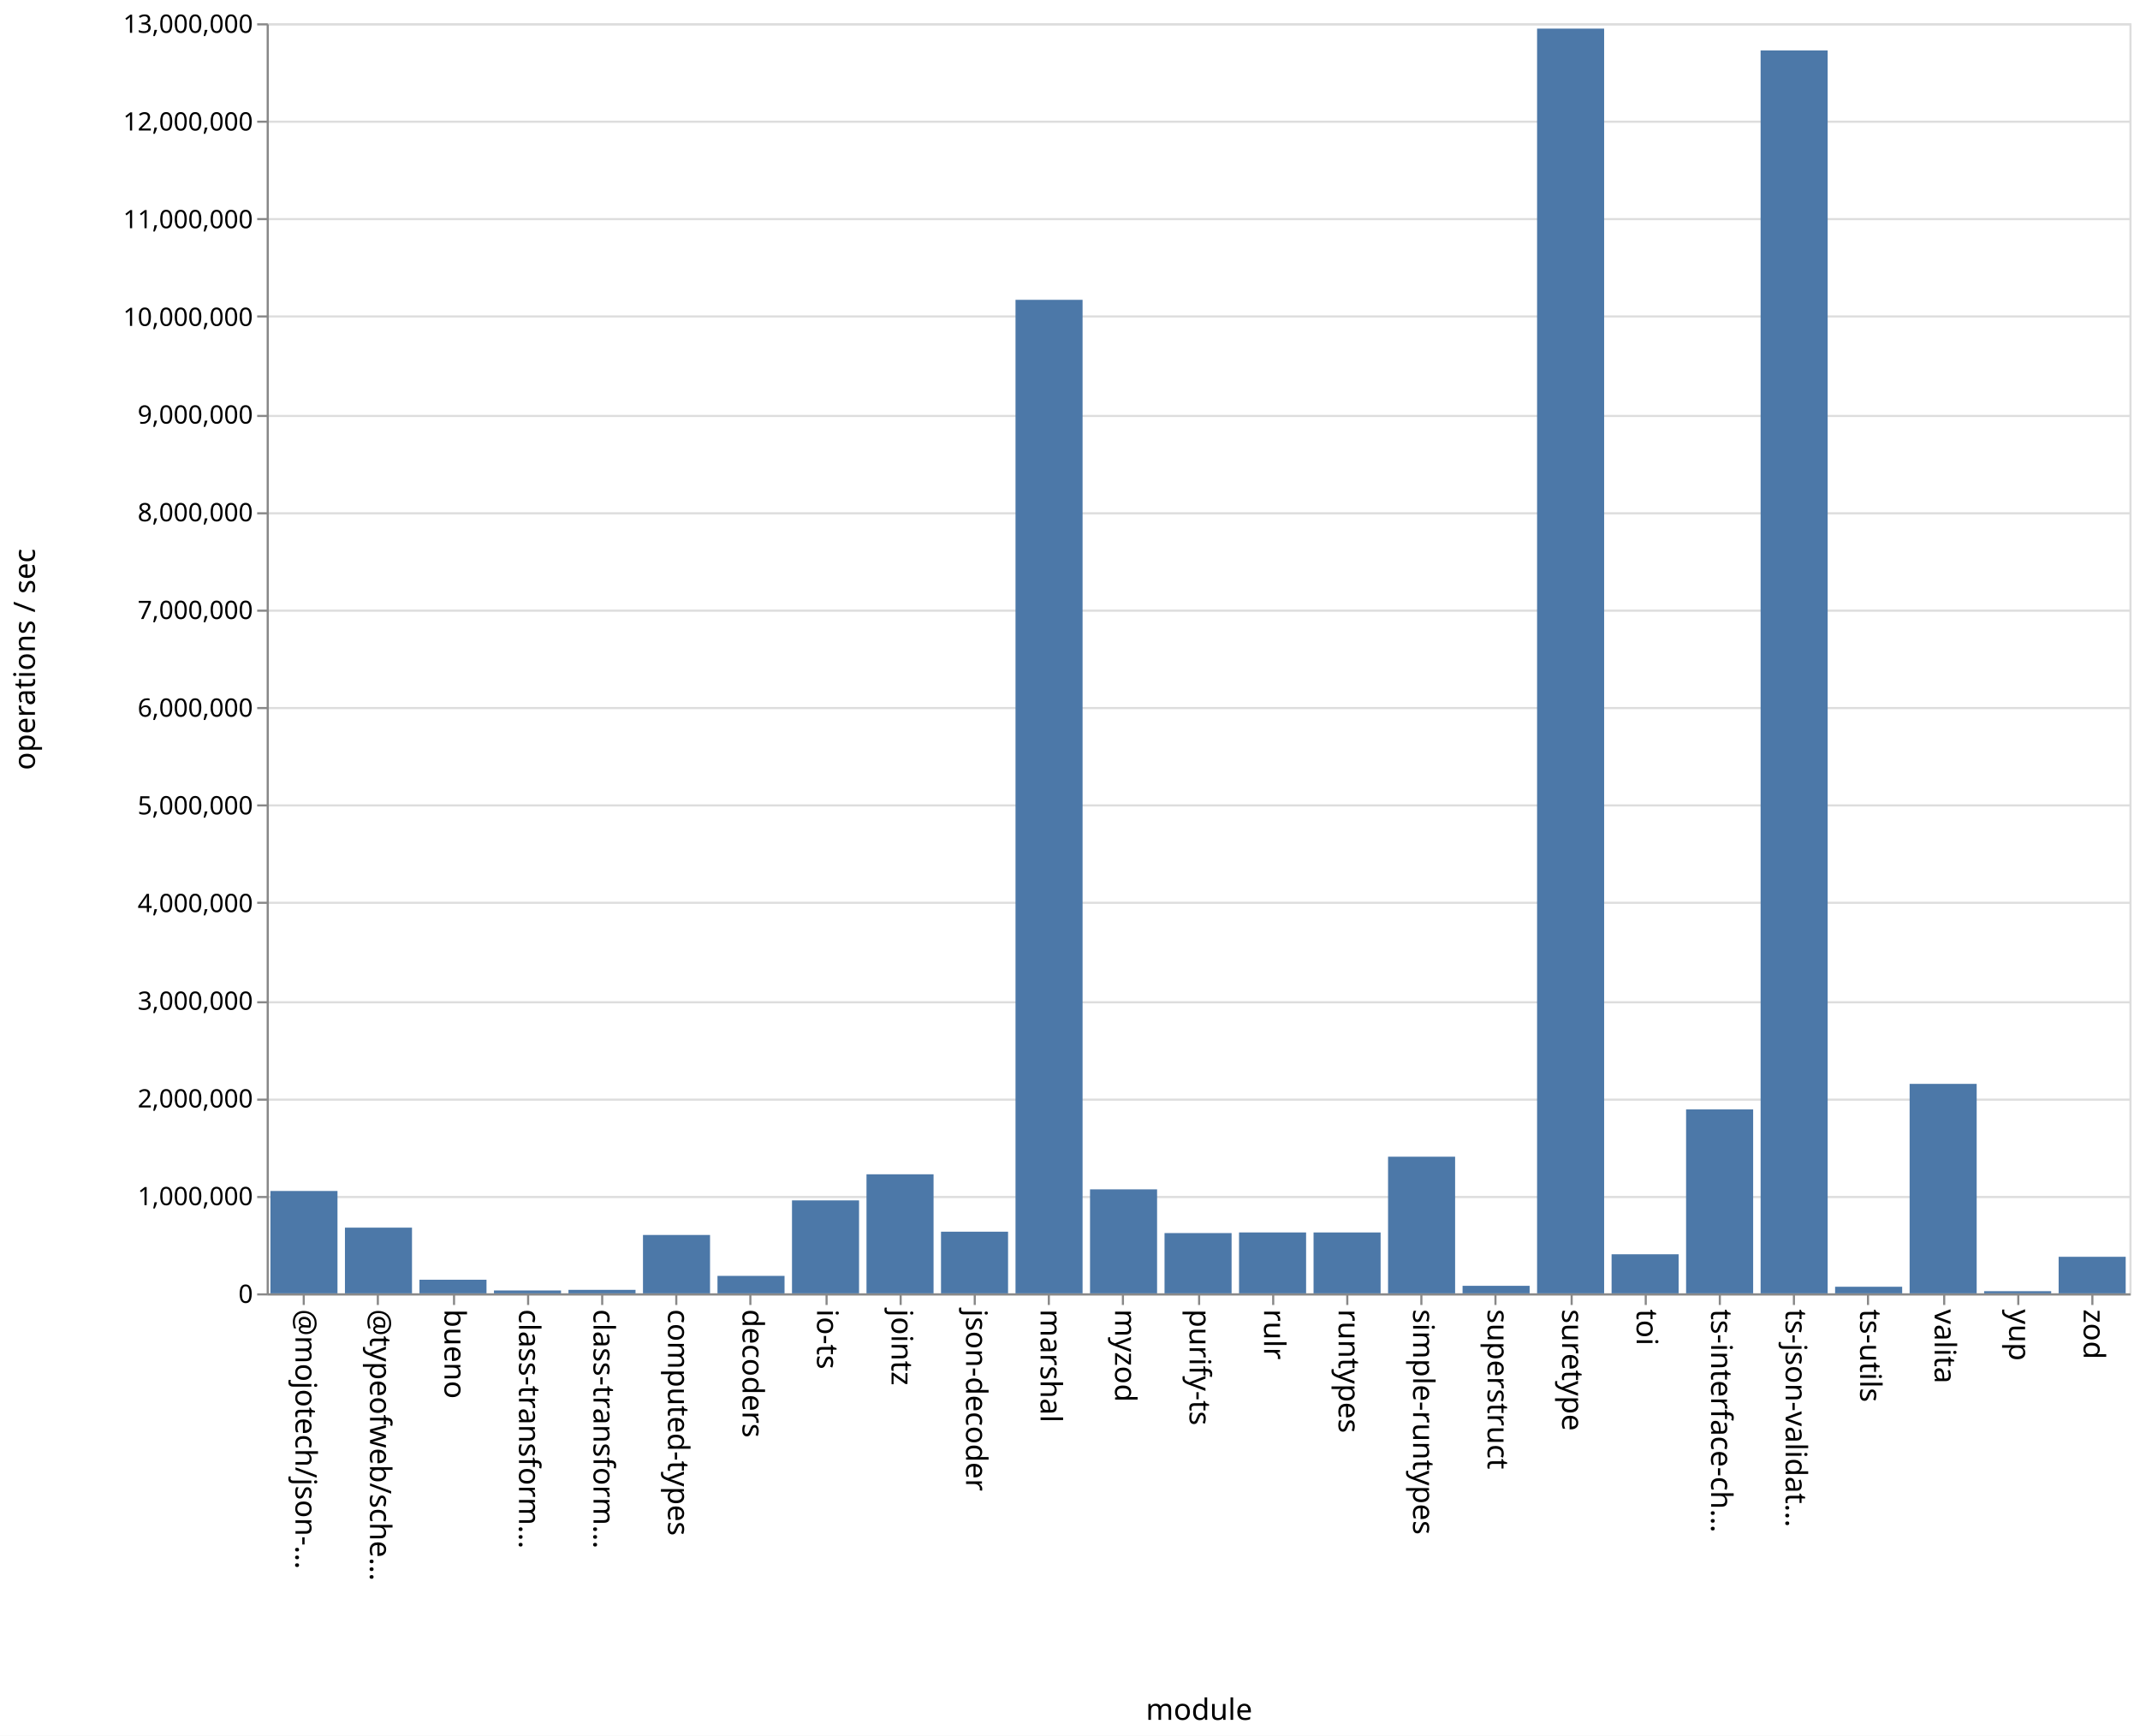
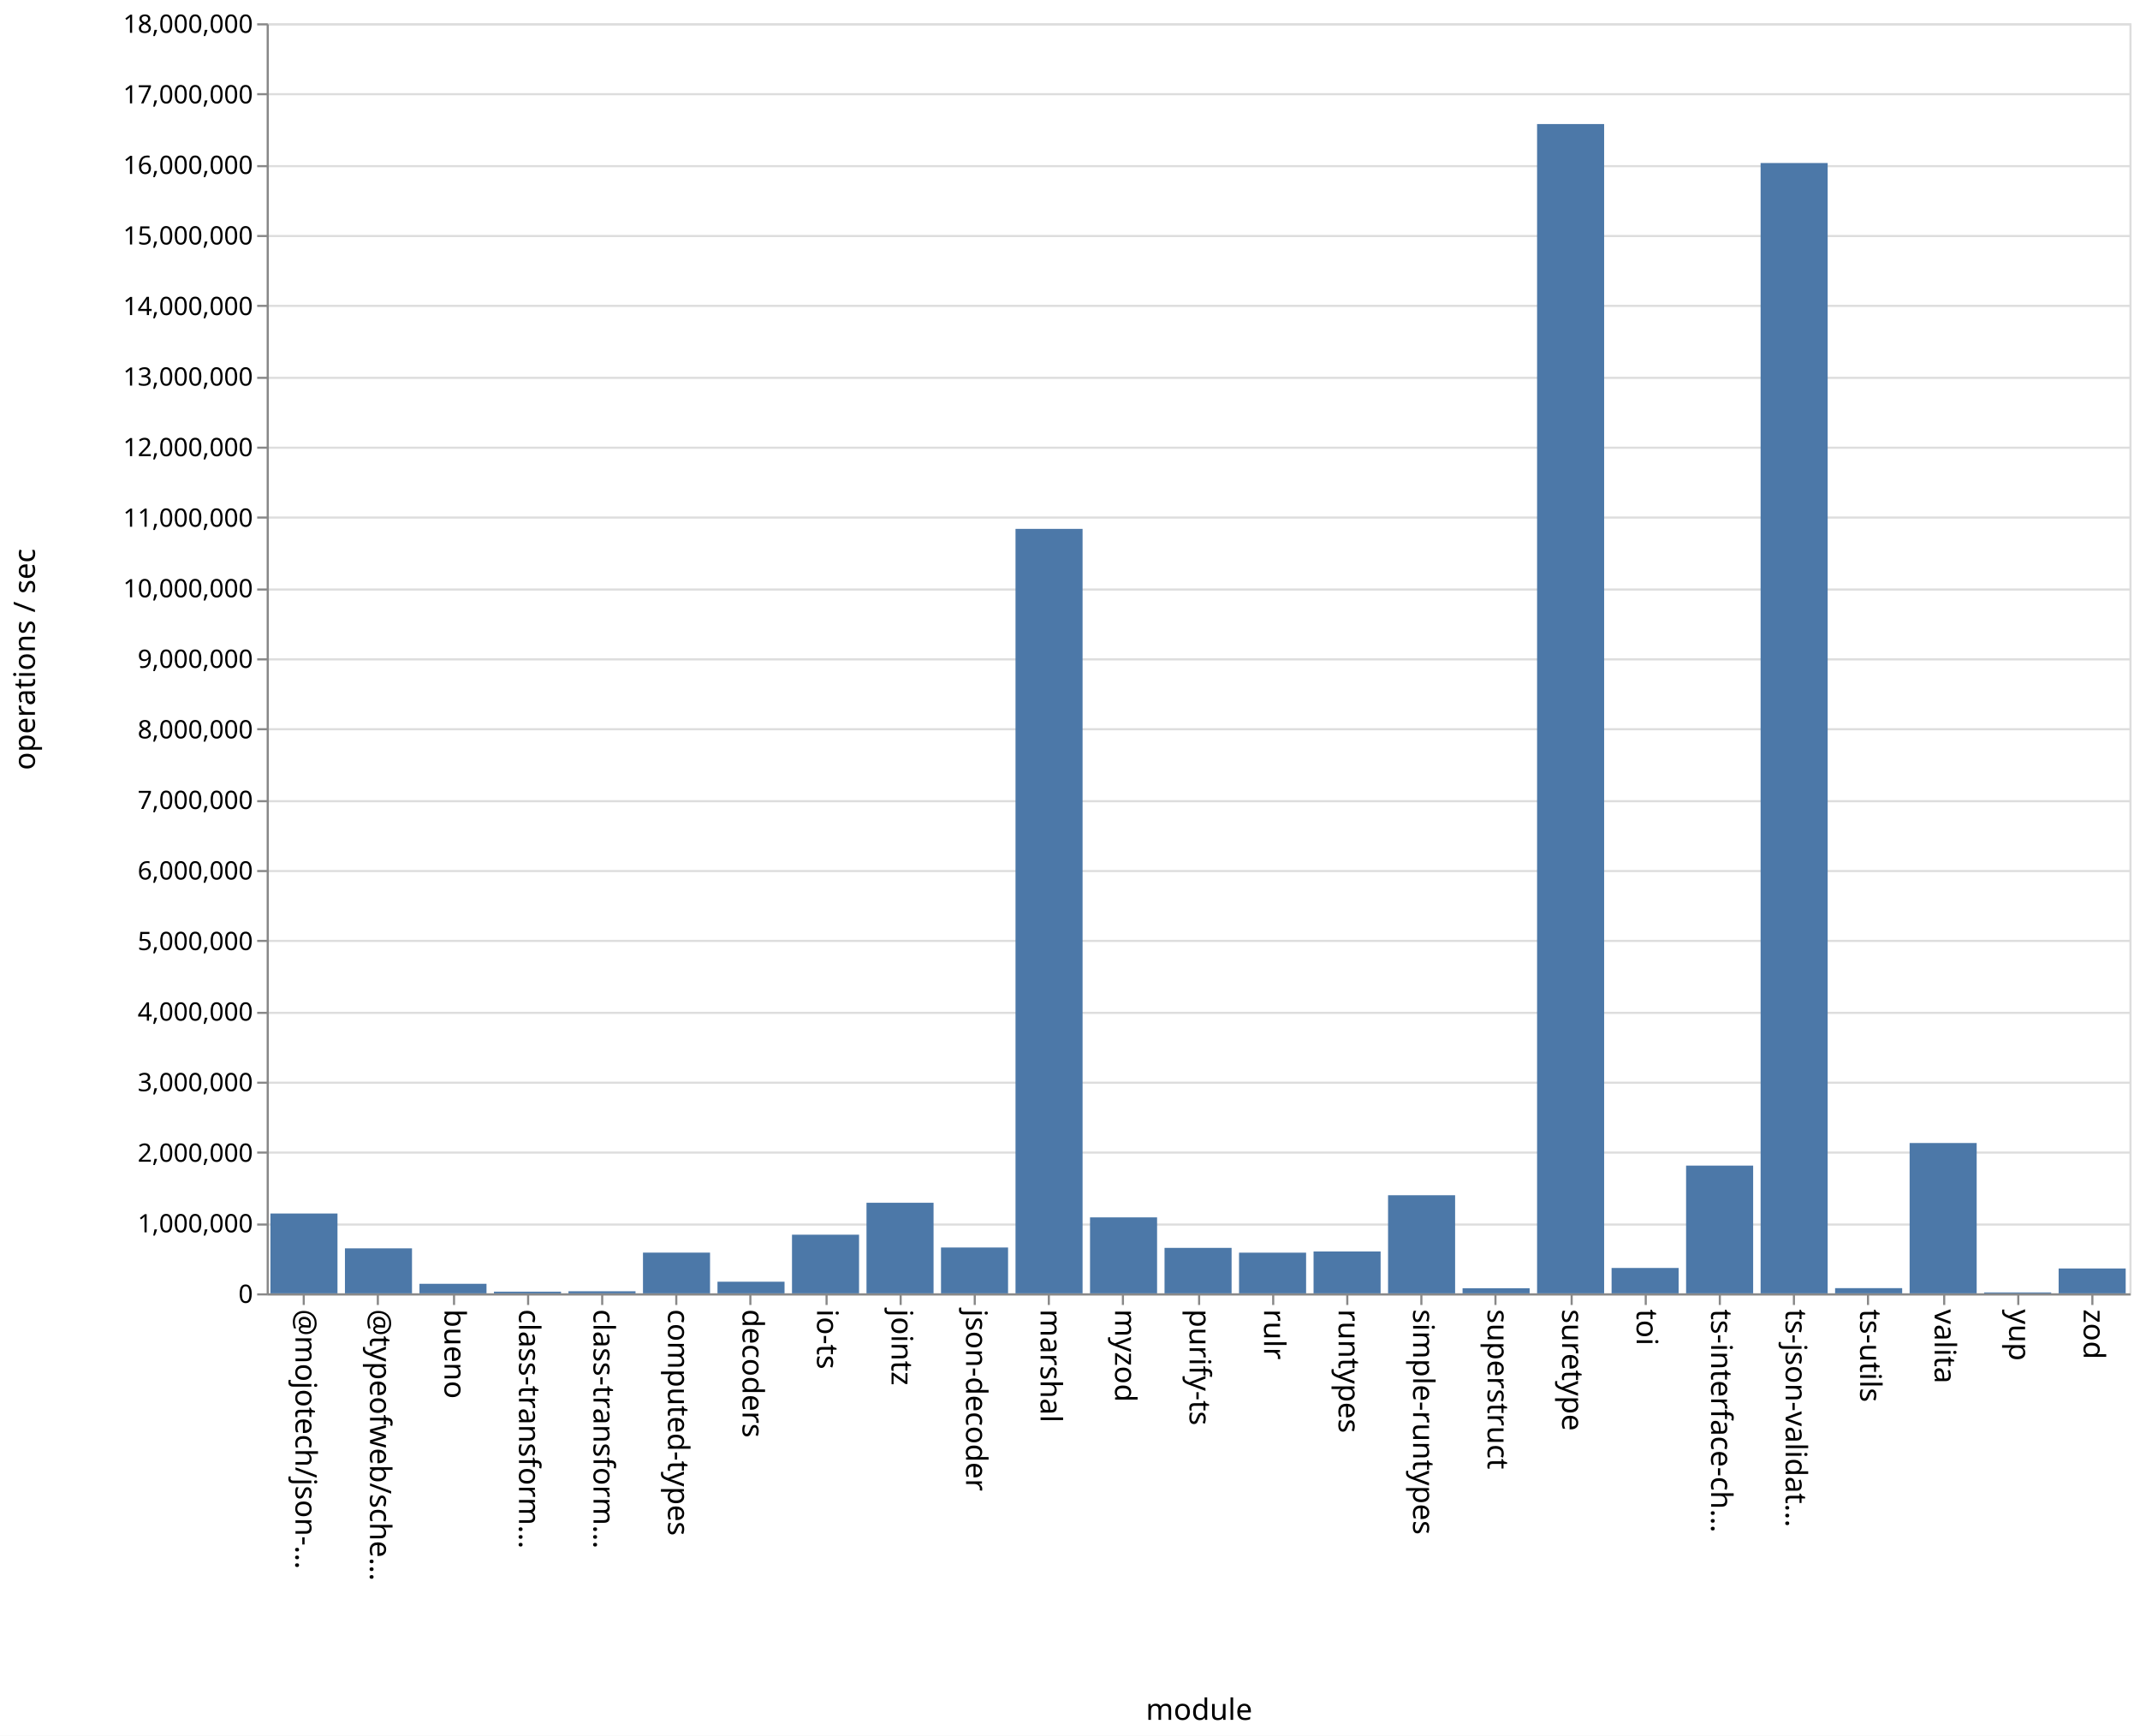
<svg xmlns="http://www.w3.org/2000/svg" class="marks" width="1011" height="820">
  <path fill="#fff" d="M0 0h1011v820H0z" />
  <g class="mark-group role-frame root" aria-roledescription="group mark container" fill="none" stroke-miterlimit="10">
    <path class="background" aria-hidden="true" d="M126.5 11.5h880v600h-880Z" stroke="#ddd" />
-     <g class="mark-group role-axis" aria-roledescription="axis" aria-label="Y-axis for a linear scale with values from 0 to 13,000,000">
+     <g class="mark-group role-axis" aria-roledescription="axis" aria-label="Y-axis for a linear scale with values from 0 to 18,000,000">
      <path class="background" aria-hidden="true" d="M126.5 11.5Z" pointer-events="none" />
      <g class="mark-rule role-axis-grid" pointer-events="none" stroke="#ddd">
-         <path d="M126.5 611.5h880M126.5 565.5h880M126.5 519.5h880M126.5 473.5h880M126.5 426.5h880M126.5 380.5h880M126.5 334.5h880M126.5 288.5h880M126.5 242.5h880M126.5 196.5h880M126.5 149.5h880M126.5 103.5h880M126.5 57.5h880M126.5 11.5h880" />
+         <path d="M126.5 611.5h880M126.5 578.5h880M126.5 544.5h880M126.5 511.5h880M126.5 478.5h880M126.5 444.5h880M126.5 411.5h880M126.5 378.5h880M126.5 344.5h880M126.5 311.5h880M126.5 278.5h880M126.5 244.5h880M126.5 211.5h880M126.5 178.5h880M126.5 144.5h880M126.5 111.5h880M126.5 78.5h880M126.5 44.5h880M126.5 11.5h880" />
      </g>
    </g>
    <g pointer-events="none" class="mark-group role-axis" aria-roledescription="axis" aria-label="X-axis titled 'module' for a discrete scale with 25 values: @mojotech/json-type-validation, @typeofweb/schema, bueno, class-transformer-validator-async, class-transformer-validator-sync, ending with zod">
      <path class="background" aria-hidden="true" d="M126.5 611.5Z" />
      <g class="mark-rule role-axis-tick" stroke="#888">
        <path d="M143.5 611.5v5M178.5 611.5v5M214.5 611.5v5M249.5 611.5v5M284.5 611.5v5M319.5 611.5v5M354.5 611.5v5M390.5 611.5v5M425.5 611.5v5M460.5 611.5v5M495.5 611.5v5M530.5 611.5v5M566.5 611.5v5M601.5 611.5v5M636.5 611.5v5M671.5 611.5v5M706.5 611.5v5M742.5 611.5v5M777.5 611.5v5M812.5 611.5v5M847.5 611.5v5M882.5 611.5v5M918.5 611.5v5M953.5 611.5v5M988.5 611.5v5" />
      </g>
      <g class="mark-text role-axis-label" font-family="sans-serif" font-size="14" fill="#000">
        <text transform="rotate(90 -239.45 379.05)">@mojotech/json-…</text>
        <text transform="rotate(90 -221.85 396.65)">@typeofweb/sche…</text>
        <text transform="rotate(90 -204.25 414.25)">bueno</text>
        <text transform="rotate(90 -186.65 431.85)">class-transform…</text>
        <text transform="rotate(90 -169.05 449.45)">class-transform…</text>
        <text transform="rotate(90 -151.45 467.05)">computed-types</text>
        <text transform="rotate(90 -133.85 484.65)">decoders</text>
        <text transform="rotate(90 -116.25 502.25)">io-ts</text>
        <text transform="rotate(90 -98.65 519.85)">jointz</text>
        <text transform="rotate(90 -81.05 537.45)">json-decoder</text>
        <text transform="rotate(90 -63.45 555.05)">marshal</text>
        <text transform="rotate(90 -45.85 572.65)">myzod</text>
        <text transform="rotate(90 -28.25 590.25)">purify-ts</text>
        <text transform="rotate(90 -10.65 607.85)">rulr</text>
        <text transform="rotate(90 6.95 625.45)">runtypes</text>
        <text transform="rotate(90 24.55 643.05)">simple-runtypes</text>
        <text transform="rotate(90 42.15 660.65)">superstruct</text>
        <text transform="rotate(90 59.75 678.25)">suretype</text>
        <text transform="rotate(90 77.35 695.85)">toi</text>
        <text transform="rotate(90 94.95 713.45)">ts-interface-ch…</text>
        <text transform="rotate(90 112.55 731.05)">ts-json-validat…</text>
        <text transform="rotate(90 130.15 748.65)">ts-utils</text>
        <text transform="rotate(90 147.75 766.25)">valita</text>
        <text transform="rotate(90 165.35 783.85)">yup</text>
        <text transform="rotate(90 182.95 801.45)">zod</text>
      </g>
      <path stroke="#888" d="M126.5 611.5h880" class="mark-rule role-axis-domain" />
      <text text-anchor="middle" transform="translate(566.5 812.5)" font-family="sans-serif" font-size="14" fill="#000" class="mark-text role-axis-title">module</text>
    </g>
-     <g pointer-events="none" class="mark-group role-axis" aria-roledescription="axis" aria-label="Y-axis titled 'operations / sec' for a linear scale with values from 0 to 13,000,000">
+     <g pointer-events="none" class="mark-group role-axis" aria-roledescription="axis" aria-label="Y-axis titled 'operations / sec' for a linear scale with values from 0 to 18,000,000">
      <path class="background" aria-hidden="true" d="M126.5 11.5Z" />
      <g class="mark-rule role-axis-tick" stroke="#888">
-         <path d="M126.5 611.5h-5M126.5 565.5h-5M126.5 519.5h-5M126.5 473.5h-5M126.5 426.5h-5M126.5 380.5h-5M126.5 334.5h-5M126.5 288.5h-5M126.5 242.5h-5M126.5 196.5h-5M126.5 149.5h-5M126.5 103.5h-5M126.5 57.5h-5M126.5 11.5h-5" />
+         <path d="M126.5 611.5h-5M126.5 578.5h-5M126.5 544.5h-5M126.5 511.5h-5M126.5 478.5h-5M126.5 444.5h-5M126.5 411.5h-5M126.5 378.5h-5M126.5 344.5h-5M126.5 311.5h-5M126.5 278.5h-5M126.5 244.5h-5M126.5 211.5h-5M126.5 178.5h-5M126.5 144.5h-5M126.5 111.5h-5M126.5 78.5h-5M126.5 44.5h-5M126.5 11.5h-5" />
      </g>
      <g class="mark-text role-axis-label" text-anchor="end" font-family="sans-serif" font-size="12" fill="#000">
        <text transform="translate(119.5 615.5)">0</text>
-         <text transform="translate(119.5 569.346)">1,000,000</text>
-         <text transform="translate(119.5 523.192)">2,000,000</text>
-         <text transform="translate(119.5 477.038)">3,000,000</text>
-         <text transform="translate(119.5 430.885)">4,000,000</text>
-         <text transform="translate(119.5 384.73)">5,000,000</text>
-         <text transform="translate(119.5 338.577)">6,000,000</text>
-         <text transform="translate(119.5 292.423)">7,000,000</text>
-         <text transform="translate(119.5 246.27)">8,000,000</text>
-         <text transform="translate(119.5 200.115)">9,000,000</text>
-         <text transform="translate(119.5 153.962)">10,000,000</text>
-         <text transform="translate(119.5 107.808)">11,000,000</text>
-         <text transform="translate(119.5 61.654)">12,000,000</text>
-         <text transform="translate(119.5 15.5)">13,000,000</text>
+         <text transform="translate(119.5 582.167)">1,000,000</text>
+         <text transform="translate(119.5 548.833)">2,000,000</text>
+         <text transform="translate(119.5 515.5)">3,000,000</text>
+         <text transform="translate(119.5 482.167)">4,000,000</text>
+         <text transform="translate(119.5 448.833)">5,000,000</text>
+         <text transform="translate(119.5 415.5)">6,000,000</text>
+         <text transform="translate(119.5 382.167)">7,000,000</text>
+         <text transform="translate(119.5 348.833)">8,000,000</text>
+         <text transform="translate(119.5 315.5)">9,000,000</text>
+         <text transform="translate(119.5 282.167)">10,000,000</text>
+         <text transform="translate(119.5 248.833)">11,000,000</text>
+         <text transform="translate(119.5 215.5)">12,000,000</text>
+         <text transform="translate(119.5 182.167)">13,000,000</text>
+         <text transform="translate(119.5 148.833)">14,000,000</text>
+         <text transform="translate(119.5 115.5)">15,000,000</text>
+         <text transform="translate(119.5 82.167)">16,000,000</text>
+         <text transform="translate(119.5 48.833)">17,000,000</text>
+         <text transform="translate(119.5 15.5)">18,000,000</text>
      </g>
      <path stroke="#888" d="M126.5 611.5v-600" class="mark-rule role-axis-domain" />
      <text text-anchor="middle" transform="rotate(-90 164 147.5)" font-family="sans-serif" font-size="14" fill="#000" class="mark-text role-axis-title">operations / sec</text>
    </g>
    <g class="mark-rect role-mark marks" aria-roledescription="rect mark container" fill="#4c78a8">
-       <path d="M198.16 604.572h31.68V611h-31.68ZM233.36 609.637h31.68V611h-31.68ZM268.56 609.351h31.68V611h-31.68ZM303.76 583.428h31.68V611h-31.68ZM338.96 602.75h31.68V611h-31.68ZM374.16 567.085h31.68V611h-31.68ZM409.36 554.76h31.68V611h-31.68ZM444.56 581.878h31.68V611h-31.68ZM479.76 141.643h31.68V611h-31.68ZM127.76 562.647h31.68V611h-31.68ZM514.96 561.881h31.68V611h-31.68ZM550.16 582.528h31.68V611h-31.68ZM585.36 582.232h31.68V611h-31.68ZM620.56 582.237h31.68V611h-31.68ZM655.76 546.45h31.68V611h-31.68ZM690.96 607.447h31.68V611h-31.68ZM726.16 13.513h31.68V611h-31.68ZM761.36 592.542h31.68V611h-31.68ZM796.56 524.109h31.68V611h-31.68ZM831.76 23.824h31.68V611h-31.68ZM866.96 607.888h31.68V611h-31.68ZM162.96 579.963h31.68V611h-31.68ZM902.16 512.043h31.68V611h-31.68ZM937.36 609.984h31.68V611h-31.68ZM972.56 593.737h31.68V611h-31.68Z" />
+       <path d="M198.16 606.492h31.68V611h-31.68ZM233.36 610.208h31.68V611h-31.68ZM268.56 610.018h31.68V611h-31.68ZM303.76 591.764h31.68V611h-31.68ZM338.96 605.508h31.68V611h-31.68ZM374.16 583.297h31.68V611h-31.68ZM409.36 568.21h31.68V611h-31.68ZM444.56 589.347h31.68V611h-31.68ZM479.76 249.853h31.68V611h-31.68ZM127.76 573.286h31.68V611h-31.68ZM514.96 575.115h31.68V611h-31.68ZM550.16 589.523h31.68V611h-31.68ZM585.36 591.782h31.68V611h-31.68ZM620.56 591.225h31.68V611h-31.68ZM655.76 564.655h31.68V611h-31.68ZM690.96 608.586h31.68V611h-31.68ZM726.16 58.605h31.68V611h-31.68ZM761.36 599.014h31.68V611h-31.68ZM796.56 550.657h31.68V611h-31.68ZM831.76 77.014h31.68V611h-31.68ZM866.96 608.544h31.68V611h-31.68ZM162.96 589.75h31.68V611h-31.68ZM902.16 539.985h31.68V611h-31.68ZM937.36 610.565h31.68V611h-31.68ZM972.56 599.255h31.68V611h-31.68Z" />
    </g>
  </g>
</svg>
